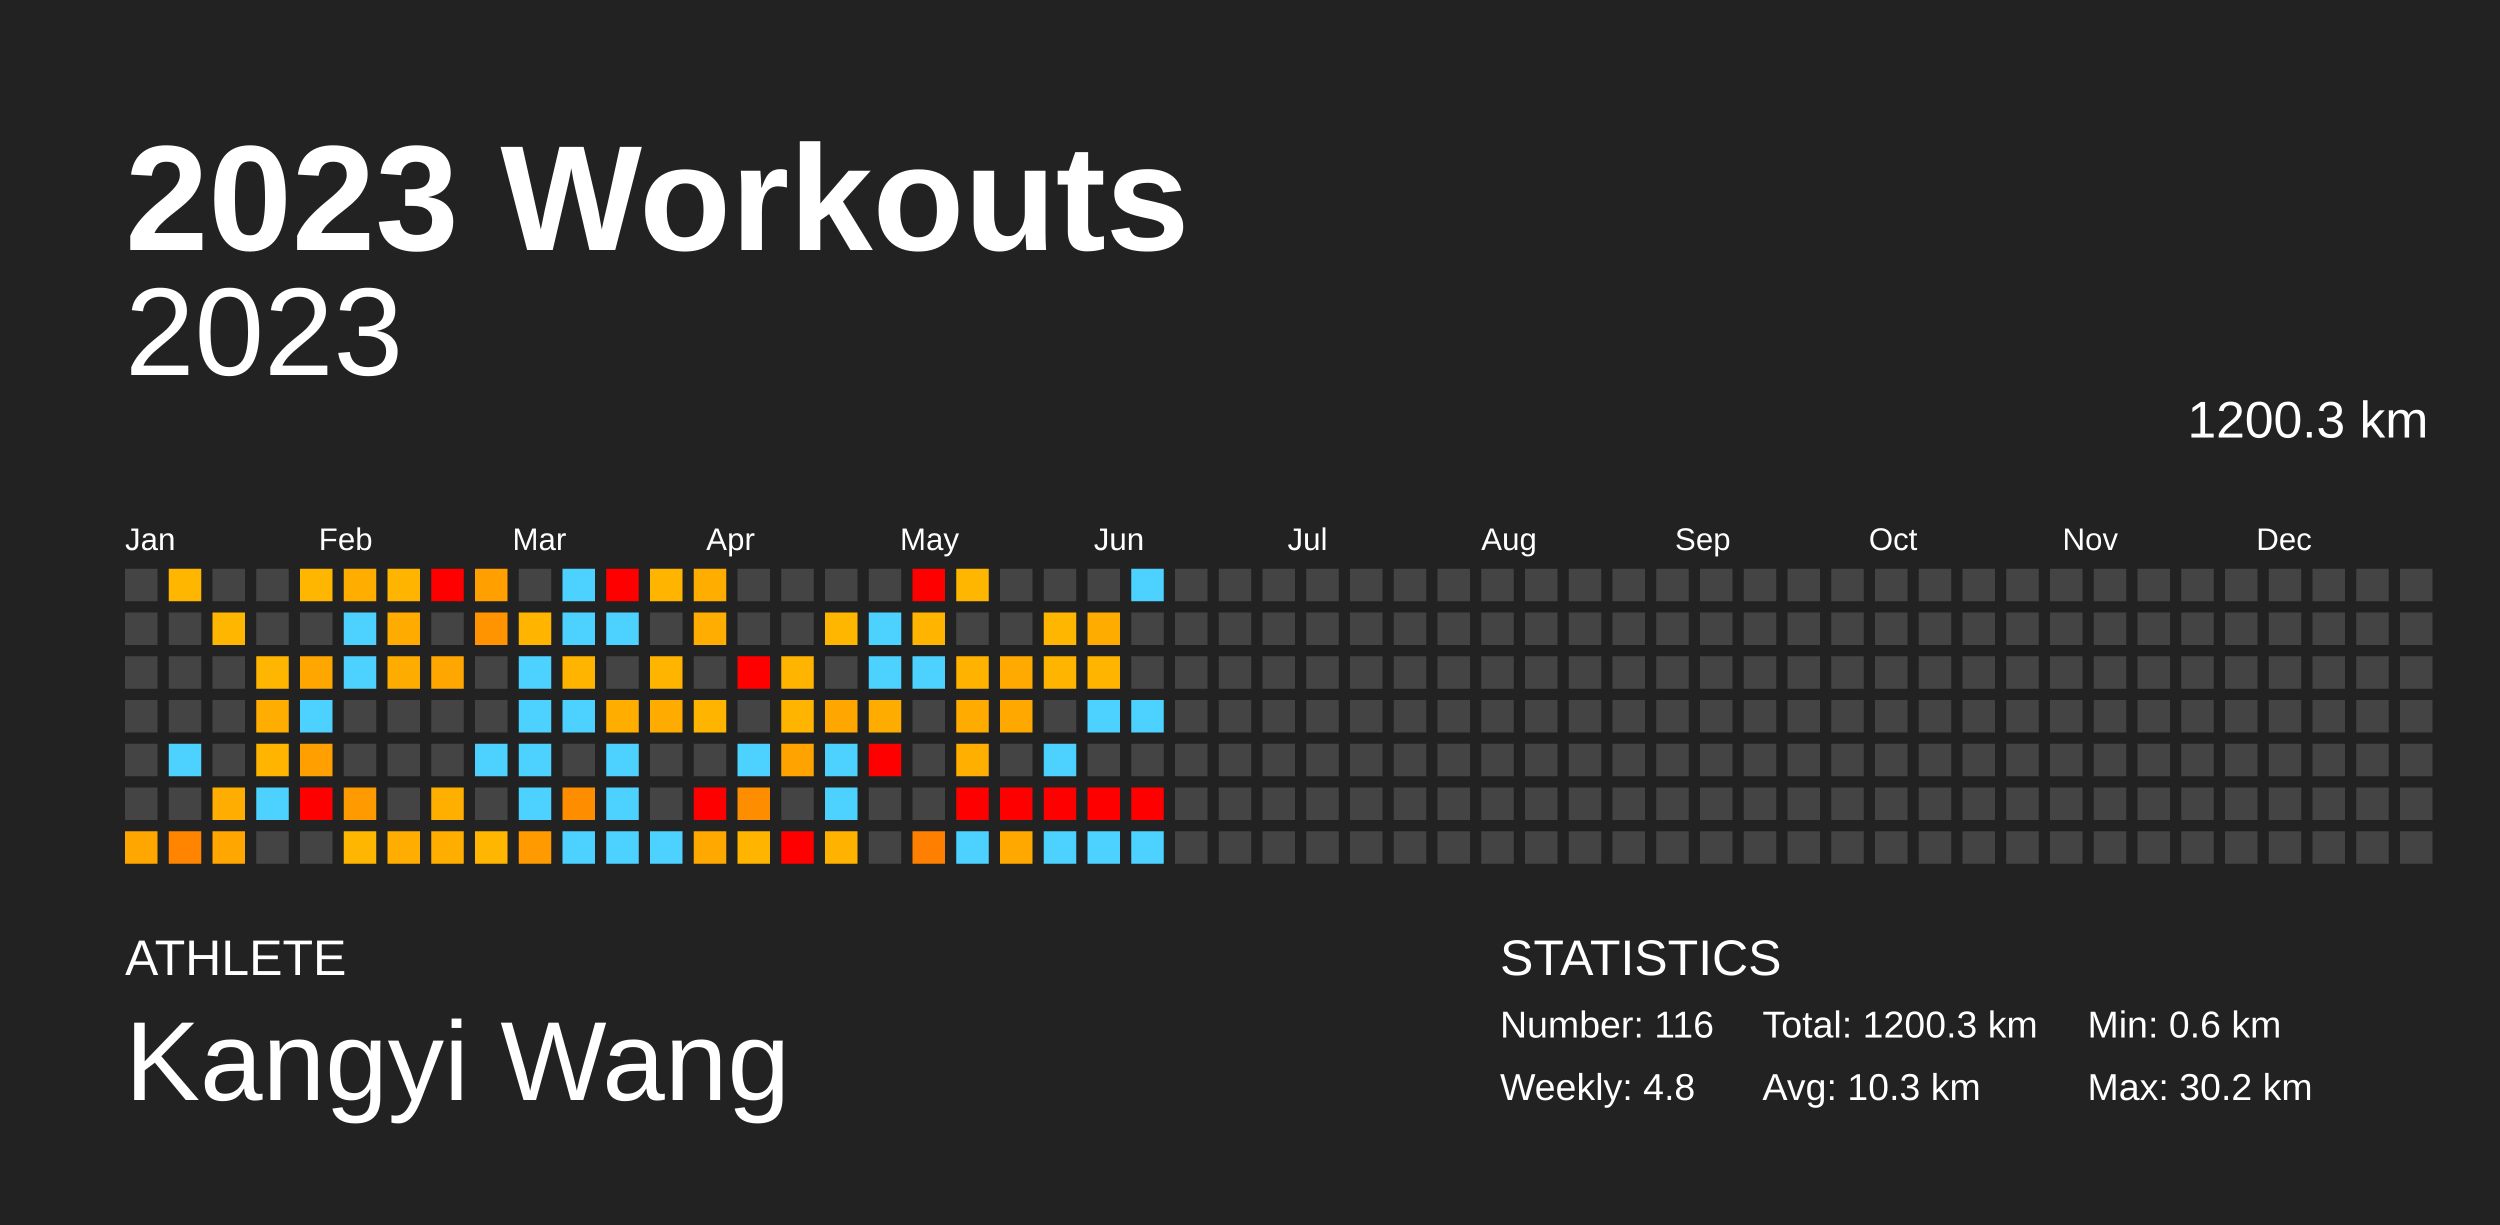
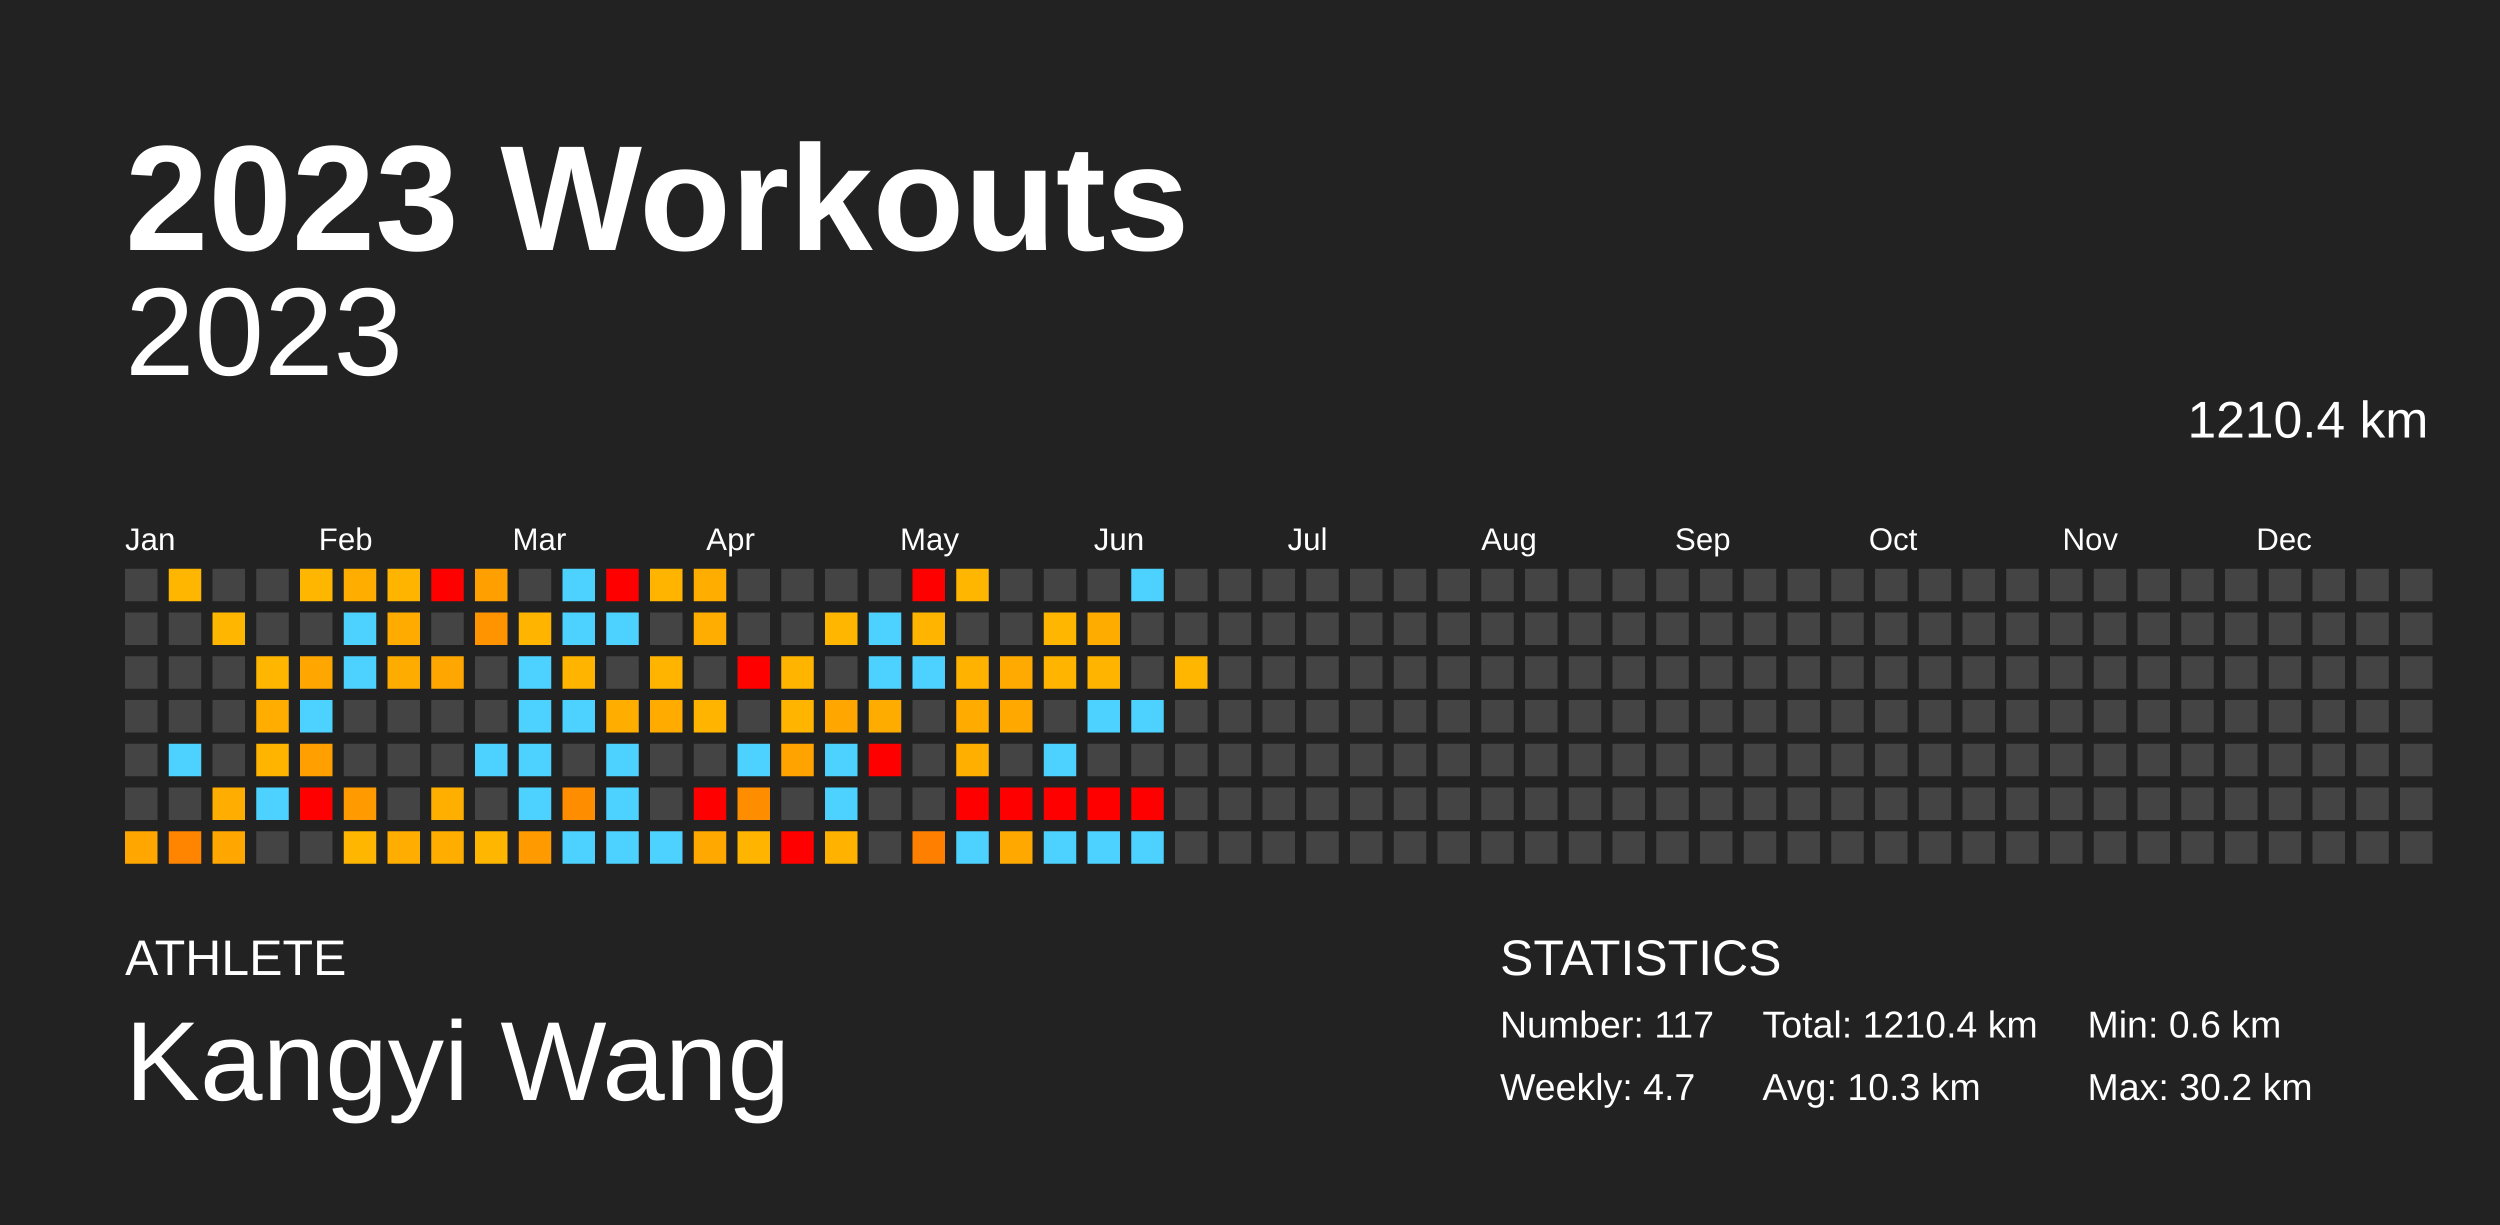
<svg xmlns="http://www.w3.org/2000/svg" baseProfile="full" height="98mm" version="1.1" viewBox="0,0,200,98" width="200mm">
  <defs />
  <rect fill="#222222" height="98" width="200" x="0" y="0" />
  <text fill="#FFFFFF" style="font-size:12px; font-family:Arial; font-weight:bold;" x="10" y="20">2023 Workouts</text>
  <text fill="#FFFFFF" style="font-size:4px; font-family:Arial" x="10" y="78">ATHLETE</text>
  <text fill="#FFFFFF" style="font-size:9px; font-family:Arial" x="10" y="88">Kangyi Wang</text>
  <text fill="#FFFFFF" style="font-size:4px; font-family:Arial" x="120" y="78">STATISTICS</text>
-   <text fill="#FFFFFF" style="font-size:3px; font-family:Arial" x="120" y="83">Number: 116</text>
-   <text fill="#FFFFFF" style="font-size:3px; font-family:Arial" x="120" y="88">Weekly: 4.8</text>
-   <text fill="#FFFFFF" style="font-size:3px; font-family:Arial" x="141" y="83">Total: 1200.3 km</text>
+   <text fill="#FFFFFF" style="font-size:3px; font-family:Arial" x="120" y="83">Number: 117</text>
+   <text fill="#FFFFFF" style="font-size:3px; font-family:Arial" x="120" y="88">Weekly: 4.7</text>
+   <text fill="#FFFFFF" style="font-size:3px; font-family:Arial" x="141" y="83">Total: 1210.4 km</text>
  <text fill="#FFFFFF" style="font-size:3px; font-family:Arial" x="141" y="88">Avg: 10.3 km</text>
  <text fill="#FFFFFF" style="font-size:3px; font-family:Arial" x="167" y="83">Min: 0.6 km</text>
  <text fill="#FFFFFF" style="font-size:3px; font-family:Arial" x="167" y="88">Max: 30.2 km</text>
  <text alignment-baseline="hanging" fill="#FFFFFF" style="font-size:10.0px; font-family:Arial;" x="10" y="30">2023</text>
-   <text alignment-baseline="hanging" fill="#FFFFFF" style="font-size:4.125px; font-family:Arial;" x="175" y="35">1200.3 km</text>
+   <text alignment-baseline="hanging" fill="#FFFFFF" style="font-size:4.125px; font-family:Arial;" x="175" y="35">1210.4 km</text>
  <text fill="#FFFFFF" style="font-size:2.5px; font-family:Arial" x="10.0" y="44">Jan</text>
  <text fill="#FFFFFF" style="font-size:2.5px; font-family:Arial" x="25.5" y="44">Feb</text>
  <text fill="#FFFFFF" style="font-size:2.5px; font-family:Arial" x="41.0" y="44">Mar</text>
  <text fill="#FFFFFF" style="font-size:2.5px; font-family:Arial" x="56.5" y="44">Apr</text>
  <text fill="#FFFFFF" style="font-size:2.5px; font-family:Arial" x="72.0" y="44">May</text>
  <text fill="#FFFFFF" style="font-size:2.5px; font-family:Arial" x="87.5" y="44">Jun</text>
  <text fill="#FFFFFF" style="font-size:2.5px; font-family:Arial" x="103.0" y="44">Jul</text>
  <text fill="#FFFFFF" style="font-size:2.5px; font-family:Arial" x="118.5" y="44">Aug</text>
  <text fill="#FFFFFF" style="font-size:2.5px; font-family:Arial" x="134.0" y="44">Sep</text>
  <text fill="#FFFFFF" style="font-size:2.5px; font-family:Arial" x="149.5" y="44">Oct</text>
  <text fill="#FFFFFF" style="font-size:2.5px; font-family:Arial" x="165.0" y="44">Nov</text>
  <text fill="#FFFFFF" style="font-size:2.5px; font-family:Arial" x="180.5" y="44">Dec</text>
  <rect fill="#444444" height="2.6" width="2.6" x="10.0" y="45.5" />
  <rect fill="#444444" height="2.6" width="2.6" x="10.0" y="49.0" />
  <rect fill="#444444" height="2.6" width="2.6" x="10.0" y="52.5" />
  <rect fill="#444444" height="2.6" width="2.6" x="10.0" y="56.0" />
  <rect fill="#444444" height="2.6" width="2.6" x="10.0" y="59.5" />
  <rect fill="#444444" height="2.6" width="2.6" x="10.0" y="63.0" />
  <rect fill="#ffa600" height="2.6" width="2.6" x="10.0" y="66.5" />
  <rect fill="#ffb600" height="2.6" width="2.6" x="13.5" y="45.5" />
  <rect fill="#444444" height="2.6" width="2.6" x="13.5" y="49.0" />
  <rect fill="#444444" height="2.6" width="2.6" x="13.5" y="52.5" />
  <rect fill="#444444" height="2.6" width="2.6" x="13.5" y="56.0" />
  <rect fill="#4dd2ff" height="2.6" width="2.6" x="13.5" y="59.5" />
  <rect fill="#444444" height="2.6" width="2.6" x="13.5" y="63.0" />
  <rect fill="#ff8500" height="2.6" width="2.6" x="13.5" y="66.5" />
  <rect fill="#444444" height="2.6" width="2.6" x="17.0" y="45.5" />
  <rect fill="#ffb600" height="2.6" width="2.6" x="17.0" y="49.0" />
  <rect fill="#444444" height="2.6" width="2.6" x="17.0" y="52.5" />
  <rect fill="#444444" height="2.6" width="2.6" x="17.0" y="56.0" />
  <rect fill="#444444" height="2.6" width="2.6" x="17.0" y="59.5" />
  <rect fill="#ffad00" height="2.6" width="2.6" x="17.0" y="63.0" />
  <rect fill="#ffa600" height="2.6" width="2.6" x="17.0" y="66.5" />
  <rect fill="#444444" height="2.6" width="2.6" x="20.5" y="45.5" />
  <rect fill="#444444" height="2.6" width="2.6" x="20.5" y="49.0" />
  <rect fill="#ffb600" height="2.6" width="2.6" x="20.5" y="52.5" />
  <rect fill="#ffad00" height="2.6" width="2.6" x="20.5" y="56.0" />
  <rect fill="#ffb500" height="2.6" width="2.6" x="20.5" y="59.5" />
  <rect fill="#4dd2ff" height="2.6" width="2.6" x="20.5" y="63.0" />
  <rect fill="#444444" height="2.6" width="2.6" x="20.5" y="66.5" />
  <rect fill="#ffb600" height="2.6" width="2.6" x="24.0" y="45.5" />
  <rect fill="#444444" height="2.6" width="2.6" x="24.0" y="49.0" />
  <rect fill="#ffa600" height="2.6" width="2.6" x="24.0" y="52.5" />
  <rect fill="#4dd2ff" height="2.6" width="2.6" x="24.0" y="56.0" />
  <rect fill="#ffa000" height="2.6" width="2.6" x="24.0" y="59.5" />
  <rect fill="red" height="2.6" width="2.6" x="24.0" y="63.0" />
  <rect fill="#444444" height="2.6" width="2.6" x="24.0" y="66.5" />
  <rect fill="#ffae00" height="2.6" width="2.6" x="27.5" y="45.5" />
  <rect fill="#4dd2ff" height="2.6" width="2.6" x="27.5" y="49.0" />
  <rect fill="#4dd2ff" height="2.6" width="2.6" x="27.5" y="52.5" />
  <rect fill="#444444" height="2.6" width="2.6" x="27.5" y="56.0" />
  <rect fill="#444444" height="2.6" width="2.6" x="27.5" y="59.5" />
  <rect fill="#ff9a00" height="2.6" width="2.6" x="27.5" y="63.0" />
  <rect fill="#ffb600" height="2.6" width="2.6" x="27.5" y="66.5" />
  <rect fill="#ffb500" height="2.6" width="2.6" x="31.0" y="45.5" />
  <rect fill="#ffab00" height="2.6" width="2.6" x="31.0" y="49.0" />
  <rect fill="#ffac00" height="2.6" width="2.6" x="31.0" y="52.5" />
  <rect fill="#444444" height="2.6" width="2.6" x="31.0" y="56.0" />
  <rect fill="#444444" height="2.6" width="2.6" x="31.0" y="59.5" />
  <rect fill="#444444" height="2.6" width="2.6" x="31.0" y="63.0" />
  <rect fill="#ffad00" height="2.6" width="2.6" x="31.0" y="66.5" />
  <rect fill="red" height="2.6" width="2.6" x="34.5" y="45.5" />
  <rect fill="#444444" height="2.6" width="2.6" x="34.5" y="49.0" />
  <rect fill="#ffa700" height="2.6" width="2.6" x="34.5" y="52.5" />
  <rect fill="#444444" height="2.6" width="2.6" x="34.5" y="56.0" />
  <rect fill="#444444" height="2.6" width="2.6" x="34.5" y="59.5" />
  <rect fill="#ffaf00" height="2.6" width="2.6" x="34.5" y="63.0" />
  <rect fill="#ffae00" height="2.6" width="2.6" x="34.5" y="66.5" />
  <rect fill="#ffa000" height="2.6" width="2.6" x="38.0" y="45.5" />
  <rect fill="#ff9400" height="2.6" width="2.6" x="38.0" y="49.0" />
  <rect fill="#444444" height="2.6" width="2.6" x="38.0" y="52.5" />
  <rect fill="#444444" height="2.6" width="2.6" x="38.0" y="56.0" />
  <rect fill="#4dd2ff" height="2.6" width="2.6" x="38.0" y="59.5" />
  <rect fill="#444444" height="2.6" width="2.6" x="38.0" y="63.0" />
  <rect fill="#ffb600" height="2.6" width="2.6" x="38.0" y="66.5" />
  <rect fill="#444444" height="2.6" width="2.6" x="41.5" y="45.5" />
  <rect fill="#ffb500" height="2.6" width="2.6" x="41.5" y="49.0" />
  <rect fill="#4dd2ff" height="2.6" width="2.6" x="41.5" y="52.5" />
  <rect fill="#4dd2ff" height="2.6" width="2.6" x="41.5" y="56.0" />
  <rect fill="#4dd2ff" height="2.6" width="2.6" x="41.5" y="59.5" />
  <rect fill="#4dd2ff" height="2.6" width="2.6" x="41.5" y="63.0" />
  <rect fill="#ff9a00" height="2.6" width="2.6" x="41.5" y="66.5" />
  <rect fill="#4dd2ff" height="2.6" width="2.6" x="45.0" y="45.5" />
  <rect fill="#4dd2ff" height="2.6" width="2.6" x="45.0" y="49.0" />
  <rect fill="#ffb400" height="2.6" width="2.6" x="45.0" y="52.5" />
  <rect fill="#4dd2ff" height="2.6" width="2.6" x="45.0" y="56.0" />
  <rect fill="#444444" height="2.6" width="2.6" x="45.0" y="59.5" />
  <rect fill="#ff8d00" height="2.6" width="2.6" x="45.0" y="63.0" />
  <rect fill="#4dd2ff" height="2.6" width="2.6" x="45.0" y="66.5" />
  <rect fill="red" height="2.6" width="2.6" x="48.5" y="45.5" />
  <rect fill="#4dd2ff" height="2.6" width="2.6" x="48.5" y="49.0" />
  <rect fill="#444444" height="2.6" width="2.6" x="48.5" y="52.5" />
  <rect fill="#ffae00" height="2.6" width="2.6" x="48.5" y="56.0" />
  <rect fill="#4dd2ff" height="2.6" width="2.6" x="48.5" y="59.5" />
  <rect fill="#4dd2ff" height="2.6" width="2.6" x="48.5" y="63.0" />
  <rect fill="#4dd2ff" height="2.6" width="2.6" x="48.5" y="66.5" />
  <rect fill="#ffb500" height="2.6" width="2.6" x="52.0" y="45.5" />
  <rect fill="#444444" height="2.6" width="2.6" x="52.0" y="49.0" />
  <rect fill="#ffb400" height="2.6" width="2.6" x="52.0" y="52.5" />
  <rect fill="#ffab00" height="2.6" width="2.6" x="52.0" y="56.0" />
  <rect fill="#444444" height="2.6" width="2.6" x="52.0" y="59.5" />
  <rect fill="#444444" height="2.6" width="2.6" x="52.0" y="63.0" />
  <rect fill="#4dd2ff" height="2.6" width="2.6" x="52.0" y="66.5" />
  <rect fill="#ffae00" height="2.6" width="2.6" x="55.5" y="45.5" />
  <rect fill="#ffad00" height="2.6" width="2.6" x="55.5" y="49.0" />
  <rect fill="#444444" height="2.6" width="2.6" x="55.5" y="52.5" />
  <rect fill="#ffb500" height="2.6" width="2.6" x="55.5" y="56.0" />
  <rect fill="#444444" height="2.6" width="2.6" x="55.5" y="59.5" />
  <rect fill="red" height="2.6" width="2.6" x="55.5" y="63.0" />
  <rect fill="#ffa800" height="2.6" width="2.6" x="55.5" y="66.5" />
  <rect fill="#444444" height="2.6" width="2.6" x="59.0" y="45.5" />
  <rect fill="#444444" height="2.6" width="2.6" x="59.0" y="49.0" />
  <rect fill="red" height="2.6" width="2.6" x="59.0" y="52.5" />
  <rect fill="#444444" height="2.6" width="2.6" x="59.0" y="56.0" />
  <rect fill="#4dd2ff" height="2.6" width="2.6" x="59.0" y="59.5" />
  <rect fill="#ff8d00" height="2.6" width="2.6" x="59.0" y="63.0" />
  <rect fill="#ffb400" height="2.6" width="2.6" x="59.0" y="66.5" />
  <rect fill="#444444" height="2.6" width="2.6" x="62.5" y="45.5" />
  <rect fill="#444444" height="2.6" width="2.6" x="62.5" y="49.0" />
  <rect fill="#ffb500" height="2.6" width="2.6" x="62.5" y="52.5" />
  <rect fill="#ffb500" height="2.6" width="2.6" x="62.5" y="56.0" />
  <rect fill="#ffa300" height="2.6" width="2.6" x="62.5" y="59.5" />
  <rect fill="#444444" height="2.6" width="2.6" x="62.5" y="63.0" />
  <rect fill="red" height="2.6" width="2.6" x="62.5" y="66.5" />
  <rect fill="#444444" height="2.6" width="2.6" x="66.0" y="45.5" />
  <rect fill="#ffb600" height="2.6" width="2.6" x="66.0" y="49.0" />
  <rect fill="#444444" height="2.6" width="2.6" x="66.0" y="52.5" />
  <rect fill="#ffa600" height="2.6" width="2.6" x="66.0" y="56.0" />
  <rect fill="#4dd2ff" height="2.6" width="2.6" x="66.0" y="59.5" />
  <rect fill="#4dd2ff" height="2.6" width="2.6" x="66.0" y="63.0" />
  <rect fill="#ffb200" height="2.6" width="2.6" x="66.0" y="66.5" />
  <rect fill="#444444" height="2.6" width="2.6" x="69.5" y="45.5" />
  <rect fill="#4dd2ff" height="2.6" width="2.6" x="69.5" y="49.0" />
  <rect fill="#4dd2ff" height="2.6" width="2.6" x="69.5" y="52.5" />
  <rect fill="#ffac00" height="2.6" width="2.6" x="69.5" y="56.0" />
  <rect fill="red" height="2.6" width="2.6" x="69.5" y="59.5" />
  <rect fill="#444444" height="2.6" width="2.6" x="69.5" y="63.0" />
  <rect fill="#444444" height="2.6" width="2.6" x="69.5" y="66.5" />
  <rect fill="red" height="2.6" width="2.6" x="73.0" y="45.5" />
  <rect fill="#ffb500" height="2.6" width="2.6" x="73.0" y="49.0" />
  <rect fill="#4dd2ff" height="2.6" width="2.6" x="73.0" y="52.5" />
  <rect fill="#444444" height="2.6" width="2.6" x="73.0" y="56.0" />
  <rect fill="#444444" height="2.6" width="2.6" x="73.0" y="59.5" />
  <rect fill="#444444" height="2.6" width="2.6" x="73.0" y="63.0" />
  <rect fill="#ff7f00" height="2.6" width="2.6" x="73.0" y="66.5" />
  <rect fill="#ffb600" height="2.6" width="2.6" x="76.5" y="45.5" />
  <rect fill="#444444" height="2.6" width="2.6" x="76.5" y="49.0" />
  <rect fill="#ffb200" height="2.6" width="2.6" x="76.5" y="52.5" />
  <rect fill="#ffab00" height="2.6" width="2.6" x="76.5" y="56.0" />
  <rect fill="#ffaf00" height="2.6" width="2.6" x="76.5" y="59.5" />
  <rect fill="red" height="2.6" width="2.6" x="76.5" y="63.0" />
  <rect fill="#4dd2ff" height="2.6" width="2.6" x="76.5" y="66.5" />
  <rect fill="#444444" height="2.6" width="2.6" x="80.0" y="45.5" />
  <rect fill="#444444" height="2.6" width="2.6" x="80.0" y="49.0" />
  <rect fill="#ffaa00" height="2.6" width="2.6" x="80.0" y="52.5" />
  <rect fill="#ffa900" height="2.6" width="2.6" x="80.0" y="56.0" />
  <rect fill="#444444" height="2.6" width="2.6" x="80.0" y="59.5" />
  <rect fill="red" height="2.6" width="2.6" x="80.0" y="63.0" />
  <rect fill="#ffa900" height="2.6" width="2.6" x="80.0" y="66.5" />
  <rect fill="#444444" height="2.6" width="2.6" x="83.5" y="45.5" />
  <rect fill="#ffb600" height="2.6" width="2.6" x="83.5" y="49.0" />
  <rect fill="#ffb500" height="2.6" width="2.6" x="83.5" y="52.5" />
  <rect fill="#444444" height="2.6" width="2.6" x="83.5" y="56.0" />
  <rect fill="#4dd2ff" height="2.6" width="2.6" x="83.5" y="59.5" />
  <rect fill="red" height="2.6" width="2.6" x="83.5" y="63.0" />
  <rect fill="#4dd2ff" height="2.6" width="2.6" x="83.5" y="66.5" />
  <rect fill="#444444" height="2.6" width="2.6" x="87.0" y="45.5" />
  <rect fill="#ffac00" height="2.6" width="2.6" x="87.0" y="49.0" />
  <rect fill="#ffb500" height="2.6" width="2.6" x="87.0" y="52.5" />
  <rect fill="#4dd2ff" height="2.6" width="2.6" x="87.0" y="56.0" />
  <rect fill="#444444" height="2.6" width="2.6" x="87.0" y="59.5" />
  <rect fill="red" height="2.6" width="2.6" x="87.0" y="63.0" />
  <rect fill="#4dd2ff" height="2.6" width="2.6" x="87.0" y="66.5" />
  <rect fill="#4dd2ff" height="2.6" width="2.6" x="90.5" y="45.5" />
  <rect fill="#444444" height="2.6" width="2.6" x="90.5" y="49.0" />
  <rect fill="#444444" height="2.6" width="2.6" x="90.5" y="52.5" />
  <rect fill="#4dd2ff" height="2.6" width="2.6" x="90.5" y="56.0" />
  <rect fill="#444444" height="2.6" width="2.6" x="90.5" y="59.5" />
  <rect fill="red" height="2.6" width="2.6" x="90.5" y="63.0" />
  <rect fill="#4dd2ff" height="2.6" width="2.6" x="90.5" y="66.5" />
  <rect fill="#444444" height="2.6" width="2.6" x="94.0" y="45.5" />
  <rect fill="#444444" height="2.6" width="2.6" x="94.0" y="49.0" />
-   <rect fill="#444444" height="2.6" width="2.6" x="94.0" y="52.5" />
+   <rect fill="#ffb600" height="2.6" width="2.6" x="94.0" y="52.5" />
  <rect fill="#444444" height="2.6" width="2.6" x="94.0" y="56.0" />
  <rect fill="#444444" height="2.6" width="2.6" x="94.0" y="59.5" />
  <rect fill="#444444" height="2.6" width="2.6" x="94.0" y="63.0" />
  <rect fill="#444444" height="2.6" width="2.6" x="94.0" y="66.5" />
  <rect fill="#444444" height="2.6" width="2.6" x="97.5" y="45.5" />
  <rect fill="#444444" height="2.6" width="2.6" x="97.5" y="49.0" />
  <rect fill="#444444" height="2.6" width="2.6" x="97.5" y="52.5" />
  <rect fill="#444444" height="2.6" width="2.6" x="97.5" y="56.0" />
  <rect fill="#444444" height="2.6" width="2.6" x="97.5" y="59.5" />
  <rect fill="#444444" height="2.6" width="2.6" x="97.5" y="63.0" />
  <rect fill="#444444" height="2.6" width="2.6" x="97.5" y="66.5" />
  <rect fill="#444444" height="2.6" width="2.6" x="101.0" y="45.5" />
  <rect fill="#444444" height="2.6" width="2.6" x="101.0" y="49.0" />
  <rect fill="#444444" height="2.6" width="2.6" x="101.0" y="52.5" />
  <rect fill="#444444" height="2.6" width="2.6" x="101.0" y="56.0" />
  <rect fill="#444444" height="2.6" width="2.6" x="101.0" y="59.5" />
  <rect fill="#444444" height="2.6" width="2.6" x="101.0" y="63.0" />
  <rect fill="#444444" height="2.6" width="2.6" x="101.0" y="66.5" />
  <rect fill="#444444" height="2.6" width="2.6" x="104.5" y="45.5" />
  <rect fill="#444444" height="2.6" width="2.6" x="104.5" y="49.0" />
  <rect fill="#444444" height="2.6" width="2.6" x="104.5" y="52.5" />
  <rect fill="#444444" height="2.6" width="2.6" x="104.5" y="56.0" />
  <rect fill="#444444" height="2.6" width="2.6" x="104.5" y="59.5" />
  <rect fill="#444444" height="2.6" width="2.6" x="104.5" y="63.0" />
  <rect fill="#444444" height="2.6" width="2.6" x="104.5" y="66.5" />
  <rect fill="#444444" height="2.6" width="2.6" x="108.0" y="45.5" />
  <rect fill="#444444" height="2.6" width="2.6" x="108.0" y="49.0" />
  <rect fill="#444444" height="2.6" width="2.6" x="108.0" y="52.5" />
  <rect fill="#444444" height="2.6" width="2.6" x="108.0" y="56.0" />
  <rect fill="#444444" height="2.6" width="2.6" x="108.0" y="59.5" />
  <rect fill="#444444" height="2.6" width="2.6" x="108.0" y="63.0" />
  <rect fill="#444444" height="2.6" width="2.6" x="108.0" y="66.5" />
  <rect fill="#444444" height="2.6" width="2.6" x="111.5" y="45.5" />
  <rect fill="#444444" height="2.6" width="2.6" x="111.5" y="49.0" />
  <rect fill="#444444" height="2.6" width="2.6" x="111.5" y="52.5" />
  <rect fill="#444444" height="2.6" width="2.6" x="111.5" y="56.0" />
  <rect fill="#444444" height="2.6" width="2.6" x="111.5" y="59.5" />
  <rect fill="#444444" height="2.6" width="2.6" x="111.5" y="63.0" />
  <rect fill="#444444" height="2.6" width="2.6" x="111.5" y="66.5" />
  <rect fill="#444444" height="2.6" width="2.6" x="115.0" y="45.5" />
  <rect fill="#444444" height="2.6" width="2.6" x="115.0" y="49.0" />
  <rect fill="#444444" height="2.6" width="2.6" x="115.0" y="52.5" />
  <rect fill="#444444" height="2.6" width="2.6" x="115.0" y="56.0" />
  <rect fill="#444444" height="2.6" width="2.6" x="115.0" y="59.5" />
  <rect fill="#444444" height="2.6" width="2.6" x="115.0" y="63.0" />
  <rect fill="#444444" height="2.6" width="2.6" x="115.0" y="66.5" />
  <rect fill="#444444" height="2.6" width="2.6" x="118.5" y="45.5" />
  <rect fill="#444444" height="2.6" width="2.6" x="118.5" y="49.0" />
  <rect fill="#444444" height="2.6" width="2.6" x="118.5" y="52.5" />
  <rect fill="#444444" height="2.6" width="2.6" x="118.5" y="56.0" />
  <rect fill="#444444" height="2.6" width="2.6" x="118.5" y="59.5" />
  <rect fill="#444444" height="2.6" width="2.6" x="118.5" y="63.0" />
  <rect fill="#444444" height="2.6" width="2.6" x="118.5" y="66.5" />
  <rect fill="#444444" height="2.6" width="2.6" x="122.0" y="45.5" />
  <rect fill="#444444" height="2.6" width="2.6" x="122.0" y="49.0" />
  <rect fill="#444444" height="2.6" width="2.6" x="122.0" y="52.5" />
  <rect fill="#444444" height="2.6" width="2.6" x="122.0" y="56.0" />
  <rect fill="#444444" height="2.6" width="2.6" x="122.0" y="59.5" />
  <rect fill="#444444" height="2.6" width="2.6" x="122.0" y="63.0" />
  <rect fill="#444444" height="2.6" width="2.6" x="122.0" y="66.5" />
  <rect fill="#444444" height="2.6" width="2.6" x="125.5" y="45.5" />
  <rect fill="#444444" height="2.6" width="2.6" x="125.5" y="49.0" />
  <rect fill="#444444" height="2.6" width="2.6" x="125.5" y="52.5" />
  <rect fill="#444444" height="2.6" width="2.6" x="125.5" y="56.0" />
  <rect fill="#444444" height="2.6" width="2.6" x="125.5" y="59.5" />
  <rect fill="#444444" height="2.6" width="2.6" x="125.5" y="63.0" />
  <rect fill="#444444" height="2.6" width="2.6" x="125.5" y="66.5" />
  <rect fill="#444444" height="2.6" width="2.6" x="129.0" y="45.5" />
  <rect fill="#444444" height="2.6" width="2.6" x="129.0" y="49.0" />
  <rect fill="#444444" height="2.6" width="2.6" x="129.0" y="52.5" />
  <rect fill="#444444" height="2.6" width="2.6" x="129.0" y="56.0" />
  <rect fill="#444444" height="2.6" width="2.6" x="129.0" y="59.5" />
  <rect fill="#444444" height="2.6" width="2.6" x="129.0" y="63.0" />
  <rect fill="#444444" height="2.6" width="2.6" x="129.0" y="66.5" />
  <rect fill="#444444" height="2.6" width="2.6" x="132.5" y="45.5" />
  <rect fill="#444444" height="2.6" width="2.6" x="132.5" y="49.0" />
  <rect fill="#444444" height="2.6" width="2.6" x="132.5" y="52.5" />
  <rect fill="#444444" height="2.6" width="2.6" x="132.5" y="56.0" />
  <rect fill="#444444" height="2.6" width="2.6" x="132.5" y="59.5" />
  <rect fill="#444444" height="2.6" width="2.6" x="132.5" y="63.0" />
  <rect fill="#444444" height="2.6" width="2.6" x="132.5" y="66.5" />
  <rect fill="#444444" height="2.6" width="2.6" x="136.0" y="45.5" />
  <rect fill="#444444" height="2.6" width="2.6" x="136.0" y="49.0" />
  <rect fill="#444444" height="2.6" width="2.6" x="136.0" y="52.5" />
  <rect fill="#444444" height="2.6" width="2.6" x="136.0" y="56.0" />
  <rect fill="#444444" height="2.6" width="2.6" x="136.0" y="59.5" />
  <rect fill="#444444" height="2.6" width="2.6" x="136.0" y="63.0" />
  <rect fill="#444444" height="2.6" width="2.6" x="136.0" y="66.5" />
  <rect fill="#444444" height="2.6" width="2.6" x="139.5" y="45.5" />
  <rect fill="#444444" height="2.6" width="2.6" x="139.5" y="49.0" />
  <rect fill="#444444" height="2.6" width="2.6" x="139.5" y="52.5" />
  <rect fill="#444444" height="2.6" width="2.6" x="139.5" y="56.0" />
  <rect fill="#444444" height="2.6" width="2.6" x="139.5" y="59.5" />
  <rect fill="#444444" height="2.6" width="2.6" x="139.5" y="63.0" />
  <rect fill="#444444" height="2.6" width="2.6" x="139.5" y="66.5" />
  <rect fill="#444444" height="2.6" width="2.6" x="143.0" y="45.5" />
  <rect fill="#444444" height="2.6" width="2.6" x="143.0" y="49.0" />
  <rect fill="#444444" height="2.6" width="2.6" x="143.0" y="52.5" />
  <rect fill="#444444" height="2.6" width="2.6" x="143.0" y="56.0" />
  <rect fill="#444444" height="2.6" width="2.6" x="143.0" y="59.5" />
  <rect fill="#444444" height="2.6" width="2.6" x="143.0" y="63.0" />
  <rect fill="#444444" height="2.6" width="2.6" x="143.0" y="66.5" />
  <rect fill="#444444" height="2.6" width="2.6" x="146.5" y="45.5" />
  <rect fill="#444444" height="2.6" width="2.6" x="146.5" y="49.0" />
  <rect fill="#444444" height="2.6" width="2.6" x="146.5" y="52.5" />
  <rect fill="#444444" height="2.6" width="2.6" x="146.5" y="56.0" />
  <rect fill="#444444" height="2.6" width="2.6" x="146.5" y="59.5" />
  <rect fill="#444444" height="2.6" width="2.6" x="146.5" y="63.0" />
  <rect fill="#444444" height="2.6" width="2.6" x="146.5" y="66.5" />
  <rect fill="#444444" height="2.6" width="2.6" x="150.0" y="45.5" />
  <rect fill="#444444" height="2.6" width="2.6" x="150.0" y="49.0" />
  <rect fill="#444444" height="2.6" width="2.6" x="150.0" y="52.5" />
  <rect fill="#444444" height="2.6" width="2.6" x="150.0" y="56.0" />
  <rect fill="#444444" height="2.6" width="2.6" x="150.0" y="59.5" />
  <rect fill="#444444" height="2.6" width="2.6" x="150.0" y="63.0" />
  <rect fill="#444444" height="2.6" width="2.6" x="150.0" y="66.5" />
  <rect fill="#444444" height="2.6" width="2.6" x="153.5" y="45.5" />
  <rect fill="#444444" height="2.6" width="2.6" x="153.5" y="49.0" />
  <rect fill="#444444" height="2.6" width="2.6" x="153.5" y="52.5" />
  <rect fill="#444444" height="2.6" width="2.6" x="153.5" y="56.0" />
  <rect fill="#444444" height="2.6" width="2.6" x="153.5" y="59.5" />
  <rect fill="#444444" height="2.6" width="2.6" x="153.5" y="63.0" />
  <rect fill="#444444" height="2.6" width="2.6" x="153.5" y="66.5" />
  <rect fill="#444444" height="2.6" width="2.6" x="157.0" y="45.5" />
  <rect fill="#444444" height="2.6" width="2.6" x="157.0" y="49.0" />
  <rect fill="#444444" height="2.6" width="2.6" x="157.0" y="52.5" />
  <rect fill="#444444" height="2.6" width="2.6" x="157.0" y="56.0" />
  <rect fill="#444444" height="2.6" width="2.6" x="157.0" y="59.5" />
  <rect fill="#444444" height="2.6" width="2.6" x="157.0" y="63.0" />
  <rect fill="#444444" height="2.6" width="2.6" x="157.0" y="66.5" />
  <rect fill="#444444" height="2.6" width="2.6" x="160.5" y="45.5" />
  <rect fill="#444444" height="2.6" width="2.6" x="160.5" y="49.0" />
  <rect fill="#444444" height="2.6" width="2.6" x="160.5" y="52.5" />
  <rect fill="#444444" height="2.6" width="2.6" x="160.5" y="56.0" />
  <rect fill="#444444" height="2.6" width="2.6" x="160.5" y="59.5" />
  <rect fill="#444444" height="2.6" width="2.6" x="160.5" y="63.0" />
  <rect fill="#444444" height="2.6" width="2.6" x="160.5" y="66.5" />
  <rect fill="#444444" height="2.6" width="2.6" x="164.0" y="45.5" />
  <rect fill="#444444" height="2.6" width="2.6" x="164.0" y="49.0" />
  <rect fill="#444444" height="2.6" width="2.6" x="164.0" y="52.5" />
  <rect fill="#444444" height="2.6" width="2.6" x="164.0" y="56.0" />
  <rect fill="#444444" height="2.6" width="2.6" x="164.0" y="59.5" />
  <rect fill="#444444" height="2.6" width="2.6" x="164.0" y="63.0" />
  <rect fill="#444444" height="2.6" width="2.6" x="164.0" y="66.5" />
  <rect fill="#444444" height="2.6" width="2.6" x="167.5" y="45.5" />
  <rect fill="#444444" height="2.6" width="2.6" x="167.5" y="49.0" />
  <rect fill="#444444" height="2.6" width="2.6" x="167.5" y="52.5" />
  <rect fill="#444444" height="2.6" width="2.6" x="167.5" y="56.0" />
  <rect fill="#444444" height="2.6" width="2.6" x="167.5" y="59.5" />
  <rect fill="#444444" height="2.6" width="2.6" x="167.5" y="63.0" />
  <rect fill="#444444" height="2.6" width="2.6" x="167.5" y="66.5" />
  <rect fill="#444444" height="2.6" width="2.6" x="171.0" y="45.5" />
  <rect fill="#444444" height="2.6" width="2.6" x="171.0" y="49.0" />
  <rect fill="#444444" height="2.6" width="2.6" x="171.0" y="52.5" />
  <rect fill="#444444" height="2.6" width="2.6" x="171.0" y="56.0" />
  <rect fill="#444444" height="2.6" width="2.6" x="171.0" y="59.5" />
  <rect fill="#444444" height="2.6" width="2.6" x="171.0" y="63.0" />
  <rect fill="#444444" height="2.6" width="2.6" x="171.0" y="66.5" />
  <rect fill="#444444" height="2.6" width="2.6" x="174.5" y="45.5" />
  <rect fill="#444444" height="2.6" width="2.6" x="174.5" y="49.0" />
  <rect fill="#444444" height="2.6" width="2.6" x="174.5" y="52.5" />
  <rect fill="#444444" height="2.6" width="2.6" x="174.5" y="56.0" />
  <rect fill="#444444" height="2.6" width="2.6" x="174.5" y="59.5" />
  <rect fill="#444444" height="2.6" width="2.6" x="174.5" y="63.0" />
  <rect fill="#444444" height="2.6" width="2.6" x="174.5" y="66.5" />
  <rect fill="#444444" height="2.6" width="2.6" x="178.0" y="45.5" />
  <rect fill="#444444" height="2.6" width="2.6" x="178.0" y="49.0" />
  <rect fill="#444444" height="2.6" width="2.6" x="178.0" y="52.5" />
  <rect fill="#444444" height="2.6" width="2.6" x="178.0" y="56.0" />
  <rect fill="#444444" height="2.6" width="2.6" x="178.0" y="59.5" />
  <rect fill="#444444" height="2.6" width="2.6" x="178.0" y="63.0" />
  <rect fill="#444444" height="2.6" width="2.6" x="178.0" y="66.5" />
  <rect fill="#444444" height="2.6" width="2.6" x="181.5" y="45.5" />
  <rect fill="#444444" height="2.6" width="2.6" x="181.5" y="49.0" />
  <rect fill="#444444" height="2.6" width="2.6" x="181.5" y="52.5" />
  <rect fill="#444444" height="2.6" width="2.6" x="181.5" y="56.0" />
  <rect fill="#444444" height="2.6" width="2.6" x="181.5" y="59.5" />
  <rect fill="#444444" height="2.6" width="2.6" x="181.5" y="63.0" />
  <rect fill="#444444" height="2.6" width="2.6" x="181.5" y="66.5" />
  <rect fill="#444444" height="2.6" width="2.6" x="185.0" y="45.5" />
  <rect fill="#444444" height="2.6" width="2.6" x="185.0" y="49.0" />
  <rect fill="#444444" height="2.6" width="2.6" x="185.0" y="52.5" />
  <rect fill="#444444" height="2.6" width="2.6" x="185.0" y="56.0" />
  <rect fill="#444444" height="2.6" width="2.6" x="185.0" y="59.5" />
  <rect fill="#444444" height="2.6" width="2.6" x="185.0" y="63.0" />
  <rect fill="#444444" height="2.6" width="2.6" x="185.0" y="66.5" />
  <rect fill="#444444" height="2.6" width="2.6" x="188.5" y="45.5" />
  <rect fill="#444444" height="2.6" width="2.6" x="188.5" y="49.0" />
  <rect fill="#444444" height="2.6" width="2.6" x="188.5" y="52.5" />
  <rect fill="#444444" height="2.6" width="2.6" x="188.5" y="56.0" />
  <rect fill="#444444" height="2.6" width="2.6" x="188.5" y="59.5" />
  <rect fill="#444444" height="2.6" width="2.6" x="188.5" y="63.0" />
  <rect fill="#444444" height="2.6" width="2.6" x="188.5" y="66.5" />
  <rect fill="#444444" height="2.6" width="2.6" x="192.0" y="45.5" />
  <rect fill="#444444" height="2.6" width="2.6" x="192.0" y="49.0" />
  <rect fill="#444444" height="2.6" width="2.6" x="192.0" y="52.5" />
  <rect fill="#444444" height="2.6" width="2.6" x="192.0" y="56.0" />
  <rect fill="#444444" height="2.6" width="2.6" x="192.0" y="59.5" />
  <rect fill="#444444" height="2.6" width="2.6" x="192.0" y="63.0" />
  <rect fill="#444444" height="2.6" width="2.6" x="192.0" y="66.5" />
</svg>
